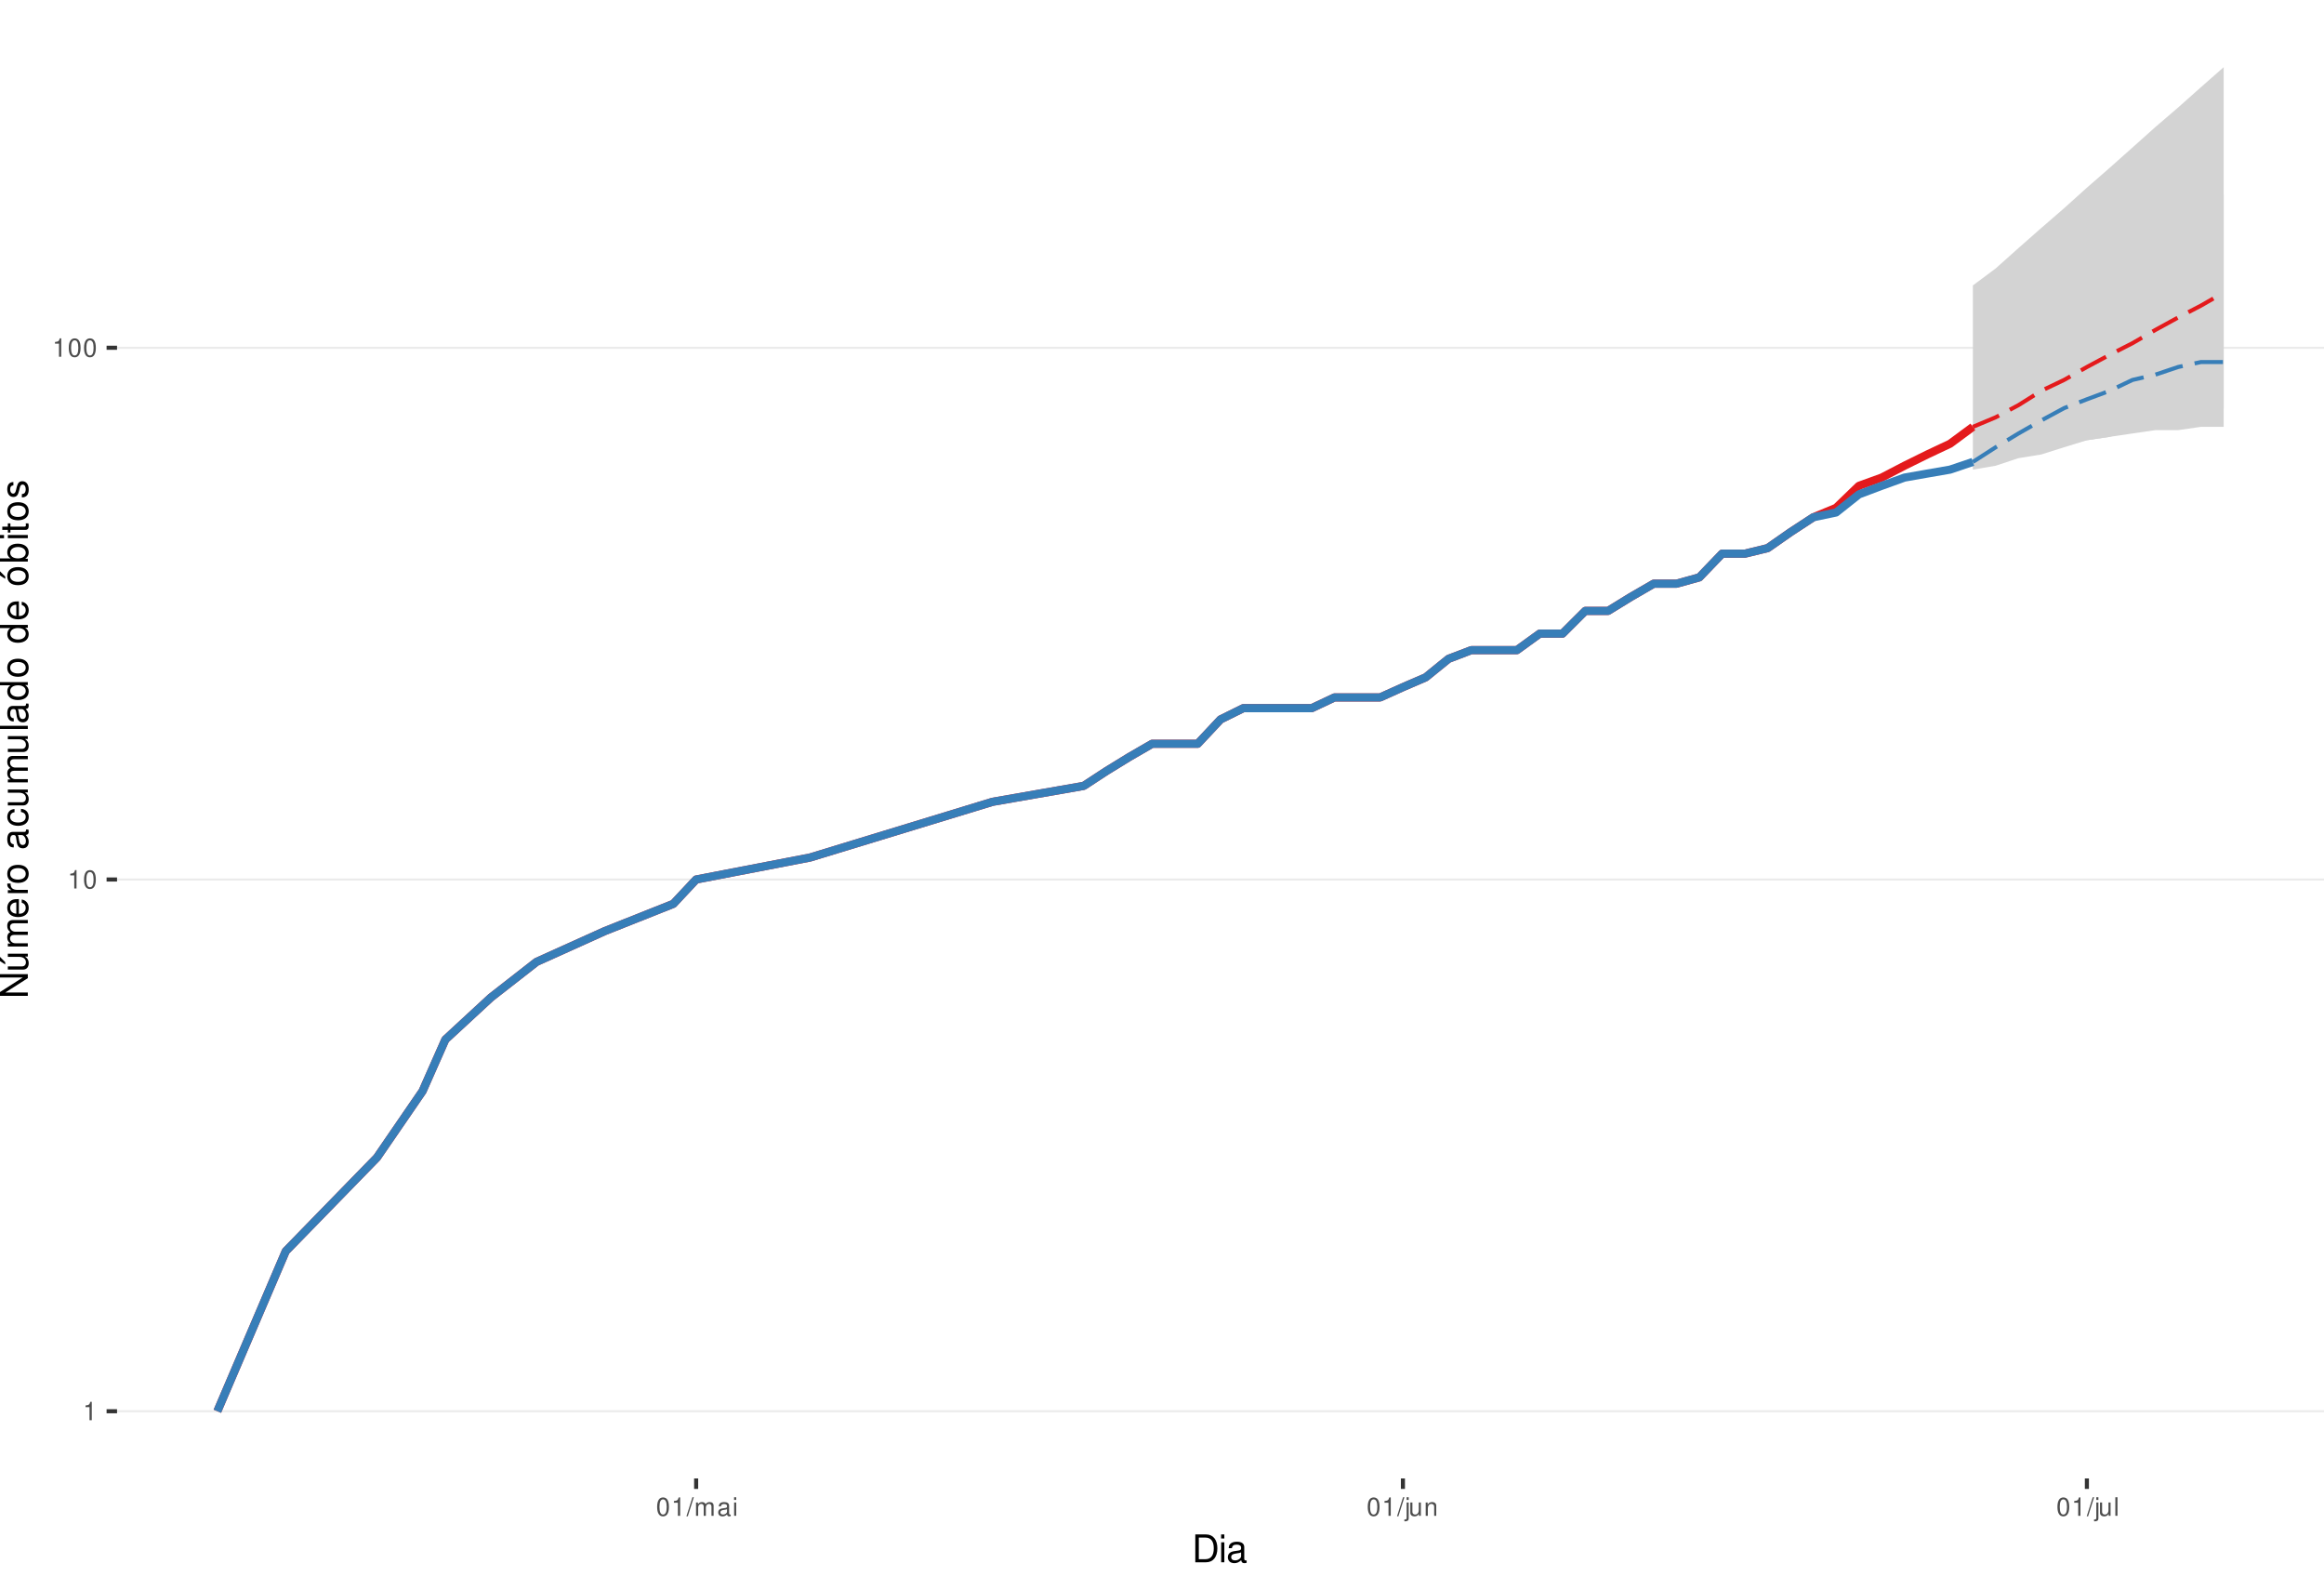
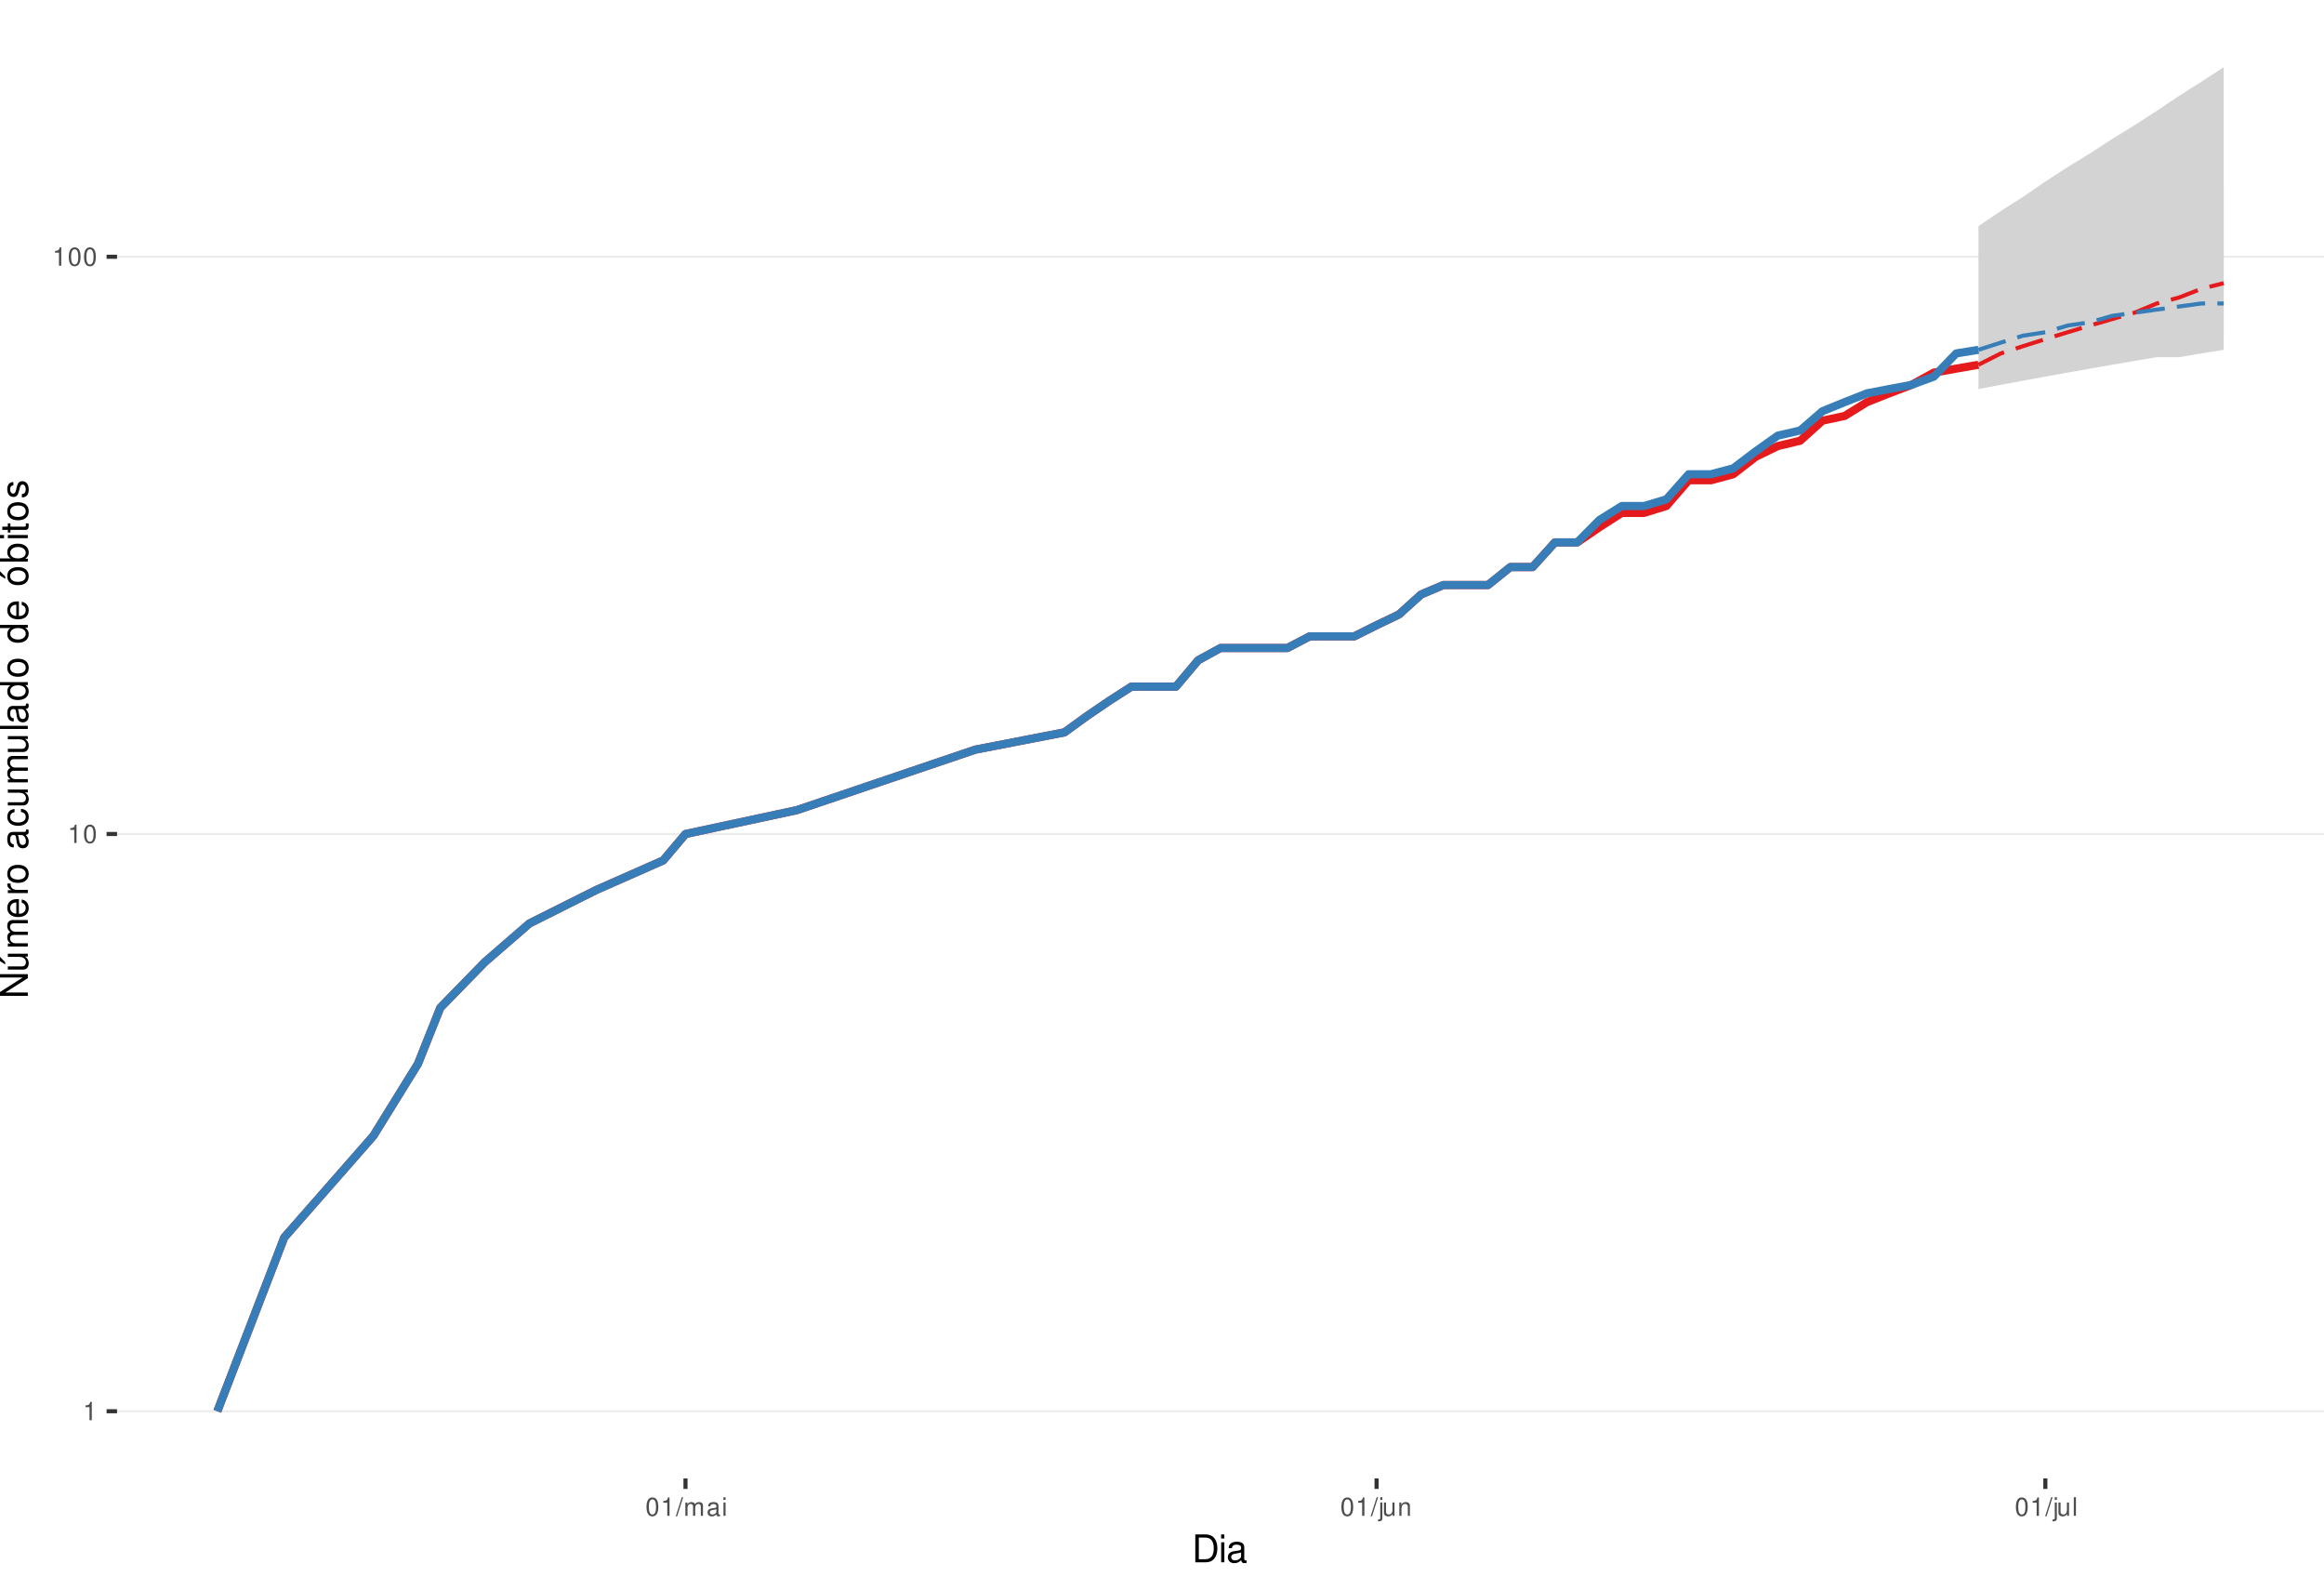
<svg xmlns="http://www.w3.org/2000/svg" xmlns:xlink="http://www.w3.org/1999/xlink" width="609pt" height="413pt" viewBox="0 0 609 413" version="1.1">
  <defs>
    <g>
      <symbol overflow="visible" id="glyph0-0">
        <path style="stroke:none;" d="" />
      </symbol>
      <symbol overflow="visible" id="glyph0-1">
        <path style="stroke:none;" d="M 1.719 -3.422 L 1.719 0 L 2.312 0 L 2.312 -4.812 L 1.922 -4.812 C 1.719 -4.078 1.578 -3.969 0.672 -3.859 L 0.672 -3.422 Z M 1.719 -3.422 " />
      </symbol>
      <symbol overflow="visible" id="glyph0-2">
        <path style="stroke:none;" d="M 1.828 -4.812 C 1.391 -4.812 0.984 -4.609 0.75 -4.281 C 0.438 -3.859 0.281 -3.219 0.281 -2.328 C 0.281 -0.703 0.812 0.156 1.828 0.156 C 2.828 0.156 3.375 -0.703 3.375 -2.297 C 3.375 -3.219 3.234 -3.844 2.922 -4.281 C 2.672 -4.625 2.281 -4.812 1.828 -4.812 Z M 1.828 -4.297 C 2.469 -4.297 2.781 -3.641 2.781 -2.344 C 2.781 -0.969 2.469 -0.328 1.812 -0.328 C 1.203 -0.328 0.891 -1 0.891 -2.328 C 0.891 -3.641 1.203 -4.297 1.828 -4.297 Z M 1.828 -4.297 " />
      </symbol>
      <symbol overflow="visible" id="glyph0-3">
        <path style="stroke:none;" d="M 1.531 -4.859 L -0.047 0.141 L 0.312 0.141 L 1.891 -4.859 Z M 1.531 -4.859 " />
      </symbol>
      <symbol overflow="visible" id="glyph0-4">
        <path style="stroke:none;" d="M 0.469 -3.484 L 0.469 0 L 1.031 0 L 1.031 -2.188 C 1.031 -2.703 1.391 -3.109 1.844 -3.109 C 2.25 -3.109 2.484 -2.844 2.484 -2.406 L 2.484 0 L 3.047 0 L 3.047 -2.188 C 3.047 -2.703 3.422 -3.109 3.875 -3.109 C 4.266 -3.109 4.516 -2.844 4.516 -2.406 L 4.516 0 L 5.078 0 L 5.078 -2.609 C 5.078 -3.234 4.719 -3.594 4.062 -3.594 C 3.594 -3.594 3.312 -3.453 2.984 -3.062 C 2.781 -3.422 2.5 -3.594 2.047 -3.594 C 1.578 -3.594 1.266 -3.422 0.984 -3 L 0.984 -3.484 Z M 0.469 -3.484 " />
      </symbol>
      <symbol overflow="visible" id="glyph0-5">
        <path style="stroke:none;" d="M 3.562 -0.328 C 3.5 -0.312 3.469 -0.312 3.438 -0.312 C 3.25 -0.312 3.141 -0.406 3.141 -0.578 L 3.141 -2.641 C 3.141 -3.25 2.688 -3.594 1.828 -3.594 C 1.312 -3.594 0.906 -3.438 0.672 -3.188 C 0.516 -3 0.453 -2.797 0.438 -2.453 L 0.984 -2.453 C 1.031 -2.875 1.297 -3.078 1.812 -3.078 C 2.312 -3.078 2.594 -2.891 2.594 -2.562 L 2.594 -2.406 C 2.578 -2.172 2.469 -2.078 2.016 -2.031 C 1.219 -1.922 1.109 -1.891 0.891 -1.812 C 0.484 -1.641 0.281 -1.328 0.281 -0.875 C 0.281 -0.25 0.719 0.156 1.422 0.156 C 1.859 0.156 2.219 0 2.609 -0.359 C 2.656 0 2.828 0.156 3.188 0.156 C 3.297 0.156 3.375 0.141 3.562 0.094 Z M 2.594 -1.094 C 2.594 -0.906 2.531 -0.797 2.375 -0.641 C 2.141 -0.438 1.875 -0.328 1.547 -0.328 C 1.109 -0.328 0.859 -0.547 0.859 -0.891 C 0.859 -1.266 1.094 -1.438 1.703 -1.531 C 2.297 -1.609 2.406 -1.641 2.594 -1.719 Z M 2.594 -1.094 " />
      </symbol>
      <symbol overflow="visible" id="glyph0-6">
        <path style="stroke:none;" d="M 1 -3.484 L 0.453 -3.484 L 0.453 0 L 1 0 Z M 1 -4.859 L 0.438 -4.859 L 0.438 -4.156 L 1 -4.156 Z M 1 -4.859 " />
      </symbol>
      <symbol overflow="visible" id="glyph0-7">
        <path style="stroke:none;" d="M 0.469 -3.484 L 0.469 0.5 C 0.469 0.859 0.359 0.969 0.016 0.969 C -0.031 0.969 -0.047 0.969 -0.125 0.953 L -0.125 1.438 C -0.047 1.438 -0.016 1.453 0.062 1.453 C 0.688 1.453 1.016 1.203 1.016 0.719 L 1.016 -3.484 Z M 1.016 -4.859 L 0.469 -4.859 L 0.469 -4.156 L 1.016 -4.156 Z M 1.016 -4.859 " />
      </symbol>
      <symbol overflow="visible" id="glyph0-8">
        <path style="stroke:none;" d="M 3.203 0 L 3.203 -3.484 L 2.656 -3.484 L 2.656 -1.516 C 2.656 -0.797 2.281 -0.328 1.703 -0.328 C 1.266 -0.328 0.984 -0.594 0.984 -1.016 L 0.984 -3.484 L 0.438 -3.484 L 0.438 -0.797 C 0.438 -0.219 0.859 0.156 1.547 0.156 C 2.062 0.156 2.391 -0.031 2.703 -0.484 L 2.703 0 Z M 3.203 0 " />
      </symbol>
      <symbol overflow="visible" id="glyph0-9">
        <path style="stroke:none;" d="M 0.469 -3.484 L 0.469 0 L 1.031 0 L 1.031 -1.922 C 1.031 -2.641 1.391 -3.109 1.969 -3.109 C 2.406 -3.109 2.688 -2.828 2.688 -2.422 L 2.688 0 L 3.234 0 L 3.234 -2.641 C 3.234 -3.219 2.812 -3.594 2.141 -3.594 C 1.625 -3.594 1.281 -3.391 0.984 -2.906 L 0.984 -3.484 Z M 0.469 -3.484 " />
      </symbol>
      <symbol overflow="visible" id="glyph0-10">
        <path style="stroke:none;" d="M 1.016 -4.859 L 0.453 -4.859 L 0.453 0 L 1.016 0 Z M 1.016 -4.859 " />
      </symbol>
      <symbol overflow="visible" id="glyph1-0">
        <path style="stroke:none;" d="" />
      </symbol>
      <symbol overflow="visible" id="glyph1-1">
        <path style="stroke:none;" d="M 0.891 0 L 3.703 0 C 5.547 0 6.672 -1.375 6.672 -3.656 C 6.672 -5.906 5.547 -7.297 3.703 -7.297 L 0.891 -7.297 Z M 1.812 -0.812 L 1.812 -6.469 L 3.547 -6.469 C 4.984 -6.469 5.734 -5.5 5.734 -3.641 C 5.734 -1.797 4.984 -0.812 3.547 -0.812 Z M 1.812 -0.812 " />
      </symbol>
      <symbol overflow="visible" id="glyph1-2">
        <path style="stroke:none;" d="M 1.5 -5.234 L 0.672 -5.234 L 0.672 0 L 1.5 0 Z M 1.5 -7.297 L 0.656 -7.297 L 0.656 -6.234 L 1.5 -6.234 Z M 1.5 -7.297 " />
      </symbol>
      <symbol overflow="visible" id="glyph1-3">
        <path style="stroke:none;" d="M 5.344 -0.484 C 5.266 -0.469 5.219 -0.469 5.172 -0.469 C 4.875 -0.469 4.719 -0.625 4.719 -0.875 L 4.719 -3.953 C 4.719 -4.891 4.047 -5.391 2.75 -5.391 C 1.984 -5.391 1.375 -5.172 1.016 -4.781 C 0.766 -4.516 0.672 -4.203 0.656 -3.688 L 1.484 -3.688 C 1.562 -4.328 1.938 -4.625 2.719 -4.625 C 3.484 -4.625 3.891 -4.344 3.891 -3.844 L 3.891 -3.625 C 3.875 -3.266 3.703 -3.125 3.016 -3.047 C 1.844 -2.891 1.656 -2.844 1.344 -2.719 C 0.734 -2.453 0.422 -2 0.422 -1.312 C 0.422 -0.375 1.078 0.234 2.141 0.234 C 2.797 0.234 3.328 0 3.922 -0.547 C 3.984 0 4.234 0.234 4.781 0.234 C 4.953 0.234 5.062 0.203 5.344 0.141 Z M 3.891 -1.656 C 3.891 -1.375 3.812 -1.203 3.562 -0.969 C 3.219 -0.656 2.812 -0.5 2.312 -0.5 C 1.672 -0.5 1.297 -0.812 1.297 -1.344 C 1.297 -1.891 1.656 -2.172 2.547 -2.297 C 3.438 -2.422 3.609 -2.453 3.891 -2.594 Z M 3.891 -1.656 " />
      </symbol>
      <symbol overflow="visible" id="glyph2-0">
        <path style="stroke:none;" d="" />
      </symbol>
      <symbol overflow="visible" id="glyph2-1">
        <path style="stroke:none;" d="M -7.297 -6.453 L -7.297 -5.578 L -1.328 -5.578 L -7.297 -1.766 L -7.297 -0.766 L 0 -0.766 L 0 -1.641 L -5.906 -1.641 L 0 -5.406 L 0 -6.453 Z M -7.297 -6.453 " />
      </symbol>
      <symbol overflow="visible" id="glyph2-2">
        <path style="stroke:none;" d="M 0 -4.812 L -5.234 -4.812 L -5.234 -3.984 L -2.266 -3.984 C -1.203 -3.984 -0.5 -3.438 -0.5 -2.562 C -0.5 -1.906 -0.906 -1.484 -1.531 -1.484 L -5.234 -1.484 L -5.234 -0.656 L -1.203 -0.656 C -0.328 -0.656 0.234 -1.297 0.234 -2.312 C 0.234 -3.094 -0.047 -3.578 -0.734 -4.062 L 0 -4.062 Z M -7.406 -2.953 L -5.922 -2 L -5.922 -2.594 L -7.406 -4.094 Z M -7.406 -2.953 " />
      </symbol>
      <symbol overflow="visible" id="glyph2-3">
        <path style="stroke:none;" d="M -5.234 -0.703 L 0 -0.703 L 0 -1.547 L -3.297 -1.547 C -4.047 -1.547 -4.656 -2.094 -4.656 -2.766 C -4.656 -3.391 -4.281 -3.734 -3.609 -3.734 L 0 -3.734 L 0 -4.578 L -3.297 -4.578 C -4.047 -4.578 -4.656 -5.125 -4.656 -5.812 C -4.656 -6.422 -4.266 -6.781 -3.609 -6.781 L 0 -6.781 L 0 -7.625 L -3.938 -7.625 C -4.875 -7.625 -5.391 -7.078 -5.391 -6.094 C -5.391 -5.406 -5.188 -4.984 -4.594 -4.484 C -5.156 -4.188 -5.391 -3.766 -5.391 -3.078 C -5.391 -2.375 -5.125 -1.906 -4.5 -1.469 L -5.234 -1.469 Z M -5.234 -0.703 " />
      </symbol>
      <symbol overflow="visible" id="glyph2-4">
        <path style="stroke:none;" d="M -2.344 -5.125 C -3.141 -5.125 -3.625 -5.062 -4.016 -4.922 C -4.875 -4.578 -5.391 -3.781 -5.391 -2.797 C -5.391 -1.344 -4.281 -0.406 -2.547 -0.406 C -0.812 -0.406 0.234 -1.297 0.234 -2.781 C 0.234 -3.984 -0.453 -4.812 -1.594 -5.016 L -1.594 -4.188 C -0.906 -3.953 -0.547 -3.484 -0.547 -2.812 C -0.547 -2.281 -0.781 -1.828 -1.219 -1.547 C -1.516 -1.344 -1.812 -1.281 -2.344 -1.266 Z M -3.016 -1.297 C -3.984 -1.359 -4.625 -1.953 -4.625 -2.797 C -4.625 -3.641 -3.953 -4.234 -3.016 -4.234 Z M -3.016 -1.297 " />
      </symbol>
      <symbol overflow="visible" id="glyph2-5">
        <path style="stroke:none;" d="M -5.234 -0.688 L 0 -0.688 L 0 -1.531 L -2.719 -1.531 C -3.984 -1.547 -4.547 -2.062 -4.516 -3.203 L -5.359 -3.203 C -5.375 -3.062 -5.391 -2.984 -5.391 -2.891 C -5.391 -2.344 -5.062 -1.938 -4.297 -1.453 L -5.234 -1.453 Z M -5.234 -0.688 " />
      </symbol>
      <symbol overflow="visible" id="glyph2-6">
        <path style="stroke:none;" d="M -5.391 -2.719 C -5.391 -1.234 -4.344 -0.359 -2.578 -0.359 C -0.812 -0.359 0.234 -1.234 0.234 -2.734 C 0.234 -4.203 -0.812 -5.094 -2.547 -5.094 C -4.359 -5.094 -5.391 -4.234 -5.391 -2.719 Z M -4.625 -2.734 C -4.625 -3.672 -3.844 -4.234 -2.547 -4.234 C -1.312 -4.234 -0.547 -3.656 -0.547 -2.734 C -0.547 -1.797 -1.312 -1.234 -2.578 -1.234 C -3.844 -1.234 -4.625 -1.797 -4.625 -2.734 Z M -4.625 -2.734 " />
      </symbol>
      <symbol overflow="visible" id="glyph2-7">
        <path style="stroke:none;" d="" />
      </symbol>
      <symbol overflow="visible" id="glyph2-8">
        <path style="stroke:none;" d="M -0.484 -5.344 C -0.469 -5.266 -0.469 -5.219 -0.469 -5.172 C -0.469 -4.875 -0.625 -4.719 -0.875 -4.719 L -3.953 -4.719 C -4.891 -4.719 -5.391 -4.047 -5.391 -2.75 C -5.391 -1.984 -5.172 -1.375 -4.781 -1.016 C -4.516 -0.766 -4.203 -0.672 -3.688 -0.656 L -3.688 -1.484 C -4.328 -1.562 -4.625 -1.938 -4.625 -2.719 C -4.625 -3.484 -4.344 -3.891 -3.844 -3.891 L -3.625 -3.891 C -3.266 -3.875 -3.125 -3.703 -3.047 -3.016 C -2.891 -1.844 -2.844 -1.656 -2.719 -1.344 C -2.453 -0.734 -2 -0.422 -1.312 -0.422 C -0.375 -0.422 0.234 -1.078 0.234 -2.141 C 0.234 -2.797 0 -3.328 -0.547 -3.922 C 0 -3.984 0.234 -4.234 0.234 -4.781 C 0.234 -4.953 0.203 -5.062 0.141 -5.344 Z M -1.656 -3.891 C -1.375 -3.891 -1.203 -3.812 -0.969 -3.562 C -0.656 -3.219 -0.5 -2.812 -0.5 -2.312 C -0.5 -1.672 -0.812 -1.297 -1.344 -1.297 C -1.891 -1.297 -2.172 -1.656 -2.297 -2.547 C -2.422 -3.438 -2.453 -3.609 -2.594 -3.891 Z M -1.656 -3.891 " />
      </symbol>
      <symbol overflow="visible" id="glyph2-9">
        <path style="stroke:none;" d="M -3.484 -4.703 C -3.984 -4.672 -4.312 -4.562 -4.609 -4.359 C -5.094 -4 -5.391 -3.375 -5.391 -2.641 C -5.391 -1.219 -4.266 -0.312 -2.531 -0.312 C -0.844 -0.312 0.234 -1.203 0.234 -2.625 C 0.234 -3.875 -0.516 -4.672 -1.797 -4.766 L -1.797 -3.938 C -0.953 -3.797 -0.547 -3.359 -0.547 -2.656 C -0.547 -1.734 -1.297 -1.188 -2.531 -1.188 C -3.844 -1.188 -4.625 -1.719 -4.625 -2.625 C -4.625 -3.328 -4.203 -3.766 -3.484 -3.875 Z M -3.484 -4.703 " />
      </symbol>
      <symbol overflow="visible" id="glyph2-10">
        <path style="stroke:none;" d="M 0 -4.812 L -5.234 -4.812 L -5.234 -3.984 L -2.266 -3.984 C -1.203 -3.984 -0.5 -3.438 -0.5 -2.562 C -0.5 -1.906 -0.906 -1.484 -1.531 -1.484 L -5.234 -1.484 L -5.234 -0.656 L -1.203 -0.656 C -0.328 -0.656 0.234 -1.297 0.234 -2.312 C 0.234 -3.094 -0.047 -3.578 -0.734 -4.062 L 0 -4.062 Z M 0 -4.812 " />
      </symbol>
      <symbol overflow="visible" id="glyph2-11">
        <path style="stroke:none;" d="M -7.297 -1.516 L -7.297 -0.688 L 0 -0.688 L 0 -1.516 Z M -7.297 -1.516 " />
      </symbol>
      <symbol overflow="visible" id="glyph2-12">
        <path style="stroke:none;" d="M -7.297 -4.953 L -7.297 -4.125 L -4.578 -4.125 C -5.109 -3.766 -5.391 -3.203 -5.391 -2.516 C -5.391 -1.156 -4.297 -0.266 -2.625 -0.266 C -0.859 -0.266 0.234 -1.125 0.234 -2.547 C 0.234 -3.266 -0.047 -3.766 -0.688 -4.203 L 0 -4.203 L 0 -4.953 Z M -4.609 -2.656 C -4.609 -3.547 -3.812 -4.125 -2.562 -4.125 C -1.344 -4.125 -0.547 -3.547 -0.547 -2.656 C -0.547 -1.734 -1.359 -1.125 -2.578 -1.125 C -3.797 -1.125 -4.609 -1.734 -4.609 -2.656 Z M -4.609 -2.656 " />
      </symbol>
      <symbol overflow="visible" id="glyph2-13">
        <path style="stroke:none;" d="M -5.391 -2.719 C -5.391 -1.234 -4.344 -0.359 -2.578 -0.359 C -0.812 -0.359 0.234 -1.234 0.234 -2.734 C 0.234 -4.203 -0.812 -5.094 -2.547 -5.094 C -4.359 -5.094 -5.391 -4.234 -5.391 -2.719 Z M -4.625 -2.734 C -4.625 -3.672 -3.844 -4.234 -2.547 -4.234 C -1.312 -4.234 -0.547 -3.656 -0.547 -2.734 C -0.547 -1.797 -1.312 -1.234 -2.578 -1.234 C -3.844 -1.234 -4.625 -1.797 -4.625 -2.734 Z M -7.406 -2.984 L -5.922 -2.016 L -5.922 -2.625 L -7.406 -4.109 Z M -7.406 -2.984 " />
      </symbol>
      <symbol overflow="visible" id="glyph2-14">
        <path style="stroke:none;" d="M -7.297 -0.547 L 0 -0.547 L 0 -1.297 L -0.672 -1.297 C -0.062 -1.688 0.234 -2.219 0.234 -2.953 C 0.234 -4.328 -0.906 -5.234 -2.641 -5.234 C -4.344 -5.234 -5.391 -4.375 -5.391 -2.984 C -5.391 -2.266 -5.125 -1.766 -4.531 -1.375 L -7.297 -1.375 Z M -4.609 -2.828 C -4.609 -3.766 -3.797 -4.359 -2.547 -4.359 C -1.359 -4.359 -0.547 -3.734 -0.547 -2.828 C -0.547 -1.938 -1.344 -1.375 -2.578 -1.375 C -3.812 -1.375 -4.609 -1.938 -4.609 -2.828 Z M -4.609 -2.828 " />
      </symbol>
      <symbol overflow="visible" id="glyph2-15">
        <path style="stroke:none;" d="M -5.234 -1.5 L -5.234 -0.672 L 0 -0.672 L 0 -1.5 Z M -7.297 -1.5 L -7.297 -0.656 L -6.234 -0.656 L -6.234 -1.5 Z M -7.297 -1.5 " />
      </symbol>
      <symbol overflow="visible" id="glyph2-16">
        <path style="stroke:none;" d="M -5.234 -2.547 L -5.234 -1.688 L -6.688 -1.688 L -6.688 -0.844 L -5.234 -0.844 L -5.234 -0.141 L -4.562 -0.141 L -4.562 -0.844 L -0.594 -0.844 C -0.062 -0.844 0.234 -1.203 0.234 -1.859 C 0.234 -2.078 0.203 -2.266 0.156 -2.547 L -0.547 -2.547 C -0.516 -2.422 -0.5 -2.312 -0.5 -2.141 C -0.5 -1.781 -0.594 -1.688 -0.969 -1.688 L -4.562 -1.688 L -4.562 -2.547 Z M -5.234 -2.547 " />
      </symbol>
      <symbol overflow="visible" id="glyph2-17">
        <path style="stroke:none;" d="M -3.781 -4.375 C -4.812 -4.375 -5.391 -3.688 -5.391 -2.484 C -5.391 -1.266 -4.766 -0.469 -3.797 -0.469 C -2.969 -0.469 -2.578 -0.891 -2.281 -2.125 L -2.094 -2.906 C -1.953 -3.484 -1.734 -3.719 -1.375 -3.719 C -0.875 -3.719 -0.547 -3.234 -0.547 -2.5 C -0.547 -2.047 -0.672 -1.672 -0.891 -1.453 C -1.047 -1.328 -1.188 -1.266 -1.562 -1.219 L -1.562 -0.344 C -0.344 -0.375 0.234 -1.062 0.234 -2.438 C 0.234 -3.75 -0.422 -4.594 -1.438 -4.594 C -2.203 -4.594 -2.641 -4.156 -2.891 -3.109 L -3.078 -2.312 C -3.234 -1.625 -3.453 -1.344 -3.828 -1.344 C -4.312 -1.344 -4.625 -1.766 -4.625 -2.453 C -4.625 -3.125 -4.328 -3.484 -3.781 -3.5 Z M -3.781 -4.375 " />
      </symbol>
    </g>
    <clipPath id="clip1">
      <path d="M 30.672 0 L 609 0 L 609 387.328 L 30.672 387.328 Z M 30.672 0 " />
    </clipPath>
    <clipPath id="clip2">
      <path d="M 30.672 369 L 609 369 L 609 370 L 30.672 370 Z M 30.672 369 " />
    </clipPath>
    <clipPath id="clip3">
-       <path d="M 30.672 230 L 609 230 L 609 231 L 30.672 231 Z M 30.672 230 " />
+       <path d="M 30.672 218 L 609 218 L 609 219 L 30.672 219 Z M 30.672 218 " />
    </clipPath>
    <clipPath id="clip4">
-       <path d="M 30.672 90 L 609 90 L 609 92 L 30.672 92 Z M 30.672 90 " />
+       <path d="M 30.672 67 L 609 67 L 609 68 L 30.672 68 Z M 30.672 67 " />
    </clipPath>
  </defs>
  <g id="surface46">
    <rect x="0" y="0" width="609" height="413" style="fill:rgb(100%,100%,100%);fill-opacity:1;stroke:none;" />
    <rect x="0" y="0" width="609" height="413" style="fill:rgb(100%,100%,100%);fill-opacity:1;stroke:none;" />
    <path style="fill:none;stroke-width:1.067;stroke-linecap:round;stroke-linejoin:round;stroke:rgb(100%,100%,100%);stroke-opacity:1;stroke-miterlimit:10;" d="M 0 413 L 609 413 L 609 0 L 0 0 Z M 0 413 " />
    <g clip-path="url(#clip1)" clip-rule="nonzero">
      <path style=" stroke:none;fill-rule:nonzero;fill:rgb(100%,100%,100%);fill-opacity:1;" d="M 30.672 387.328 L 609 387.328 L 609 0 L 30.672 0 Z M 30.672 387.328 " />
    </g>
    <g clip-path="url(#clip2)" clip-rule="nonzero">
      <path style="fill:none;stroke-width:0.533;stroke-linecap:butt;stroke-linejoin:round;stroke:rgb(92.157%,92.157%,92.157%);stroke-opacity:1;stroke-miterlimit:10;" d="M 30.672 369.723 L 609 369.723 " />
    </g>
    <g clip-path="url(#clip3)" clip-rule="nonzero">
-       <path style="fill:none;stroke-width:0.533;stroke-linecap:butt;stroke-linejoin:round;stroke:rgb(92.157%,92.157%,92.157%);stroke-opacity:1;stroke-miterlimit:10;" d="M 30.672 230.414 L 609 230.414 " />
+       <path style="fill:none;stroke-width:0.533;stroke-linecap:butt;stroke-linejoin:round;stroke:rgb(92.157%,92.157%,92.157%);stroke-opacity:1;stroke-miterlimit:10;" d="M 30.672 218.496 L 609 218.496 " />
    </g>
    <g clip-path="url(#clip4)" clip-rule="nonzero">
-       <path style="fill:none;stroke-width:0.533;stroke-linecap:butt;stroke-linejoin:round;stroke:rgb(92.157%,92.157%,92.157%);stroke-opacity:1;stroke-miterlimit:10;" d="M 30.672 91.109 L 609 91.109 " />
-     </g>
-     <path style=" stroke:none;fill-rule:nonzero;fill:rgb(82.745%,82.745%,82.745%);fill-opacity:1;" d="M 516.992 74.773 L 522.969 70.32 L 528.941 64.984 L 534.918 59.723 L 540.891 54.547 L 546.867 49.172 L 552.84 43.961 L 558.812 38.648 L 564.789 33.301 L 570.762 28.172 L 576.738 22.855 L 582.711 17.605 L 582.711 106.922 L 576.738 107.711 L 570.762 109.324 L 564.789 110.984 L 558.812 112.688 L 552.84 114.441 L 546.867 115.336 L 540.891 117.172 L 534.918 119.062 L 528.941 120.031 L 522.969 122.012 L 516.992 123.031 Z M 516.992 74.773 " />
-     <path style=" stroke:none;fill-rule:nonzero;fill:rgb(82.745%,82.745%,82.745%);fill-opacity:1;" d="M 516.992 121.012 L 522.969 106.922 L 528.941 96.152 L 534.918 87.016 L 540.891 79.078 L 546.867 72.504 L 552.84 66.98 L 558.812 61.922 L 564.789 57.945 L 570.762 54.547 L 576.738 52.277 L 582.711 51.016 L 582.711 111.828 L 576.738 111.828 L 570.762 112.688 L 564.789 112.688 L 558.812 113.559 L 552.84 114.441 L 546.867 115.336 L 540.891 116.246 L 534.918 117.172 L 528.941 119.062 L 522.969 120.031 Z M 516.992 121.012 " />
-     <path style="fill:none;stroke-width:2.134;stroke-linecap:butt;stroke-linejoin:round;stroke:rgb(89.412%,10.196%,10.98%);stroke-opacity:1;stroke-miterlimit:10;" d="M 56.957 369.723 L 74.883 327.789 L 98.781 303.258 L 110.73 285.852 L 116.703 272.352 L 128.652 261.32 L 140.602 251.996 L 158.523 243.914 L 176.449 236.789 L 182.422 230.414 L 212.297 224.648 L 260.09 210.059 L 283.988 205.887 L 289.965 201.98 L 295.938 198.312 L 301.914 194.855 L 313.859 194.855 L 319.836 188.48 L 325.809 185.527 L 343.734 185.527 L 349.707 182.715 L 361.656 182.715 L 367.633 180.023 L 373.605 177.449 L 379.582 172.605 L 385.555 170.324 L 397.504 170.324 L 403.477 166 L 409.453 166 L 415.426 160.043 L 421.402 160.043 L 427.375 156.375 L 433.352 152.918 L 439.324 152.918 L 445.301 151.262 L 451.273 145.051 L 457.25 145.051 L 463.223 143.594 L 469.199 139.418 L 475.172 135.516 L 481.145 133.043 L 487.121 127.277 L 493.094 125.117 L 499.07 122.012 L 505.043 119.062 L 511.02 116.246 L 516.992 111.828 " />
-     <path style="fill:none;stroke-width:1.067;stroke-linecap:butt;stroke-linejoin:round;stroke:rgb(89.412%,10.196%,10.98%);stroke-opacity:1;stroke-dasharray:7.469,3.201;stroke-miterlimit:10;" d="M 516.992 111.828 L 522.969 109.324 L 528.941 106.141 L 534.918 102.383 L 540.891 99.535 L 546.867 96.152 L 552.84 92.953 L 558.812 89.91 L 564.789 86.453 L 570.762 83.18 L 576.738 80.078 L 582.711 76.648 " />
-     <path style="fill:none;stroke-width:2.134;stroke-linecap:butt;stroke-linejoin:round;stroke:rgb(21.569%,49.412%,72.157%);stroke-opacity:1;stroke-miterlimit:10;" d="M 56.957 369.723 L 74.883 327.789 L 98.781 303.258 L 110.73 285.852 L 116.703 272.352 L 128.652 261.32 L 140.602 251.996 L 158.523 243.914 L 176.449 236.789 L 182.422 230.414 L 212.297 224.648 L 260.09 210.059 L 283.988 205.887 L 289.965 201.98 L 295.938 198.312 L 301.914 194.855 L 313.859 194.855 L 319.836 188.48 L 325.809 185.527 L 343.734 185.527 L 349.707 182.715 L 361.656 182.715 L 367.633 180.023 L 373.605 177.449 L 379.582 172.605 L 385.555 170.324 L 397.504 170.324 L 403.477 166 L 409.453 166 L 415.426 160.043 L 421.402 160.043 L 427.375 156.375 L 433.352 152.918 L 439.324 152.918 L 445.301 151.262 L 451.273 145.051 L 457.25 145.051 L 463.223 143.594 L 469.199 139.418 L 475.172 135.516 L 481.145 134.266 L 487.121 129.52 L 493.094 127.277 L 499.07 125.117 L 505.043 124.066 L 511.02 123.031 L 516.992 121.012 " />
-     <path style="fill:none;stroke-width:1.067;stroke-linecap:butt;stroke-linejoin:round;stroke:rgb(21.569%,49.412%,72.157%);stroke-opacity:1;stroke-dasharray:7.469,3.201;stroke-miterlimit:10;" d="M 516.992 121.012 L 522.969 117.172 L 528.941 113.559 L 534.918 110.148 L 540.891 106.922 L 546.867 104.609 L 552.84 102.383 L 558.812 99.535 L 564.789 98.16 L 570.762 96.152 L 576.738 94.852 L 582.711 94.852 " />
+       <path style="fill:none;stroke-width:0.533;stroke-linecap:butt;stroke-linejoin:round;stroke:rgb(92.157%,92.157%,92.157%);stroke-opacity:1;stroke-miterlimit:10;" d="M 30.672 67.266 L 609 67.266 " />
+     </g>
+     <path style=" stroke:none;fill-rule:nonzero;fill:rgb(82.745%,82.745%,82.745%);fill-opacity:1;" d="M 518.453 59.238 L 524.297 55.293 L 530.137 51.566 L 535.98 47.555 L 541.82 43.773 L 547.66 40.199 L 553.504 36.398 L 559.344 32.805 L 565.188 29.027 L 571.027 25.109 L 576.871 21.414 L 582.711 17.605 L 582.711 91.637 L 576.871 92.594 L 571.027 93.57 L 565.188 93.57 L 559.344 94.555 L 553.504 95.559 L 547.66 96.578 L 541.82 97.613 L 535.98 98.664 L 530.137 99.73 L 524.297 100.816 L 518.453 101.918 Z M 518.453 59.238 " />
+     <path style=" stroke:none;fill-rule:nonzero;fill:rgb(82.745%,82.745%,82.745%);fill-opacity:1;" d="M 518.453 91.637 L 524.297 84.434 L 530.137 78.719 L 535.98 73.461 L 541.82 68.594 L 547.66 64.691 L 553.504 60.41 L 559.344 57.52 L 565.188 54.207 L 571.027 52.086 L 576.871 50.543 L 582.711 49.531 L 582.711 87.043 L 565.188 87.043 L 559.344 87.938 L 553.504 87.938 L 547.66 88.84 L 541.82 88.84 L 535.98 89.762 L 530.137 90.691 L 524.297 90.691 Z M 518.453 91.637 " />
+     <path style="fill:none;stroke-width:2.134;stroke-linecap:butt;stroke-linejoin:round;stroke:rgb(89.412%,10.196%,10.98%);stroke-opacity:1;stroke-miterlimit:10;" d="M 56.957 369.723 L 74.484 324.199 L 97.852 297.57 L 109.535 278.676 L 115.375 264.02 L 127.059 252.043 L 138.742 241.922 L 156.27 233.148 L 173.793 225.414 L 179.633 218.496 L 208.844 212.234 L 255.578 196.395 L 278.945 191.863 L 284.785 187.625 L 290.629 183.645 L 296.469 179.891 L 308.152 179.891 L 313.992 172.969 L 319.836 169.766 L 337.359 169.766 L 343.203 166.711 L 354.887 166.711 L 360.727 163.793 L 366.57 160.996 L 372.41 155.738 L 378.254 153.262 L 389.938 153.262 L 395.777 148.566 L 401.621 148.566 L 407.461 142.102 L 413.305 142.102 L 419.145 138.121 L 424.984 134.367 L 430.828 134.367 L 436.668 132.566 L 442.512 125.824 L 448.352 125.824 L 454.195 124.242 L 460.035 119.711 L 465.879 116.855 L 471.719 115.473 L 477.562 110.215 L 483.402 108.965 L 489.246 105.348 L 495.086 103.043 L 500.93 100.816 L 506.77 97.613 L 512.613 96.578 L 518.453 95.559 " />
+     <path style="fill:none;stroke-width:1.067;stroke-linecap:butt;stroke-linejoin:round;stroke:rgb(89.412%,10.196%,10.98%);stroke-opacity:1;stroke-dasharray:7.469,3.201;stroke-miterlimit:10;" d="M 518.453 95.559 L 524.297 92.594 L 530.137 90.691 L 535.98 88.84 L 541.82 87.043 L 547.66 85.289 L 553.504 83.586 L 559.344 81.922 L 565.188 79.504 L 571.027 77.941 L 576.871 75.66 L 582.711 74.188 " />
+     <path style="fill:none;stroke-width:2.134;stroke-linecap:butt;stroke-linejoin:round;stroke:rgb(21.569%,49.412%,72.157%);stroke-opacity:1;stroke-miterlimit:10;" d="M 56.957 369.723 L 74.484 324.199 L 97.852 297.57 L 109.535 278.676 L 115.375 264.02 L 127.059 252.043 L 138.742 241.922 L 156.27 233.148 L 173.793 225.414 L 179.633 218.496 L 208.844 212.234 L 255.578 196.395 L 278.945 191.863 L 284.785 187.625 L 290.629 183.645 L 296.469 179.891 L 308.152 179.891 L 313.992 172.969 L 319.836 169.766 L 337.359 169.766 L 343.203 166.711 L 354.887 166.711 L 360.727 163.793 L 366.57 160.996 L 372.41 155.738 L 378.254 153.262 L 389.938 153.262 L 395.777 148.566 L 401.621 148.566 L 407.461 142.102 L 413.305 142.102 L 419.145 136.215 L 424.984 132.566 L 430.828 132.566 L 436.668 130.816 L 442.512 124.242 L 448.352 124.242 L 454.195 122.695 L 460.035 118.266 L 465.879 114.117 L 471.719 112.789 L 477.562 107.734 L 483.402 105.348 L 489.246 103.043 L 495.086 101.918 L 500.93 100.816 L 506.77 98.664 L 512.613 92.594 L 518.453 91.637 " />
+     <path style="fill:none;stroke-width:1.067;stroke-linecap:butt;stroke-linejoin:round;stroke:rgb(21.569%,49.412%,72.157%);stroke-opacity:1;stroke-dasharray:7.469,3.201;stroke-miterlimit:10;" d="M 518.453 91.637 L 524.297 89.762 L 530.137 87.938 L 535.98 87.043 L 541.82 85.289 L 547.66 84.434 L 553.504 82.746 L 559.344 81.922 L 565.188 81.105 L 571.027 80.301 L 576.871 79.504 L 582.711 79.504 " />
    <g style="fill:rgb(30.196%,30.196%,30.196%);fill-opacity:1;">
      <use xlink:href="#glyph0-1" x="21.738" y="372.07" />
    </g>
    <g style="fill:rgb(30.196%,30.196%,30.196%);fill-opacity:1;">
-       <use xlink:href="#glyph0-1" x="17.738" y="232.762" />
-       <use xlink:href="#glyph0-2" x="21.738" y="232.762" />
-     </g>
-     <g style="fill:rgb(30.196%,30.196%,30.196%);fill-opacity:1;">
-       <use xlink:href="#glyph0-1" x="13.738" y="93.457" />
-       <use xlink:href="#glyph0-2" x="17.738" y="93.457" />
-       <use xlink:href="#glyph0-2" x="21.738" y="93.457" />
+       <use xlink:href="#glyph0-1" x="17.738" y="220.844" />
+       <use xlink:href="#glyph0-2" x="21.738" y="220.844" />
+     </g>
+     <g style="fill:rgb(30.196%,30.196%,30.196%);fill-opacity:1;">
+       <use xlink:href="#glyph0-1" x="13.738" y="69.613" />
+       <use xlink:href="#glyph0-2" x="17.738" y="69.613" />
+       <use xlink:href="#glyph0-2" x="21.738" y="69.613" />
    </g>
    <path style="fill:none;stroke-width:1.067;stroke-linecap:butt;stroke-linejoin:round;stroke:rgb(20%,20%,20%);stroke-opacity:1;stroke-miterlimit:10;" d="M 27.93 369.723 L 30.672 369.723 " />
-     <path style="fill:none;stroke-width:1.067;stroke-linecap:butt;stroke-linejoin:round;stroke:rgb(20%,20%,20%);stroke-opacity:1;stroke-miterlimit:10;" d="M 27.93 230.414 L 30.672 230.414 " />
-     <path style="fill:none;stroke-width:1.067;stroke-linecap:butt;stroke-linejoin:round;stroke:rgb(20%,20%,20%);stroke-opacity:1;stroke-miterlimit:10;" d="M 27.93 91.109 L 30.672 91.109 " />
-     <path style="fill:none;stroke-width:1.067;stroke-linecap:butt;stroke-linejoin:round;stroke:rgb(20%,20%,20%);stroke-opacity:1;stroke-miterlimit:10;" d="M 182.422 390.07 L 182.422 387.328 " />
-     <path style="fill:none;stroke-width:1.067;stroke-linecap:butt;stroke-linejoin:round;stroke:rgb(20%,20%,20%);stroke-opacity:1;stroke-miterlimit:10;" d="M 367.633 390.07 L 367.633 387.328 " />
-     <path style="fill:none;stroke-width:1.067;stroke-linecap:butt;stroke-linejoin:round;stroke:rgb(20%,20%,20%);stroke-opacity:1;stroke-miterlimit:10;" d="M 546.867 390.07 L 546.867 387.328 " />
-     <g style="fill:rgb(30.196%,30.196%,30.196%);fill-opacity:1;">
-       <use xlink:href="#glyph0-2" x="171.922" y="397.109" />
-       <use xlink:href="#glyph0-1" x="175.922" y="397.109" />
-       <use xlink:href="#glyph0-3" x="179.922" y="397.109" />
-       <use xlink:href="#glyph0-4" x="181.922" y="397.109" />
-       <use xlink:href="#glyph0-5" x="187.922" y="397.109" />
-       <use xlink:href="#glyph0-6" x="191.922" y="397.109" />
-     </g>
-     <g style="fill:rgb(30.196%,30.196%,30.196%);fill-opacity:1;">
-       <use xlink:href="#glyph0-2" x="358.133" y="397.109" />
-       <use xlink:href="#glyph0-1" x="362.133" y="397.109" />
-       <use xlink:href="#glyph0-3" x="366.133" y="397.109" />
-       <use xlink:href="#glyph0-7" x="368.133" y="397.109" />
-       <use xlink:href="#glyph0-8" x="369.133" y="397.109" />
-       <use xlink:href="#glyph0-9" x="373.133" y="397.109" />
-     </g>
-     <g style="fill:rgb(30.196%,30.196%,30.196%);fill-opacity:1;">
-       <use xlink:href="#glyph0-2" x="538.867" y="397.109" />
-       <use xlink:href="#glyph0-1" x="542.867" y="397.109" />
-       <use xlink:href="#glyph0-3" x="546.867" y="397.109" />
-       <use xlink:href="#glyph0-7" x="548.867" y="397.109" />
-       <use xlink:href="#glyph0-8" x="549.867" y="397.109" />
-       <use xlink:href="#glyph0-10" x="553.867" y="397.109" />
+     <path style="fill:none;stroke-width:1.067;stroke-linecap:butt;stroke-linejoin:round;stroke:rgb(20%,20%,20%);stroke-opacity:1;stroke-miterlimit:10;" d="M 27.93 218.496 L 30.672 218.496 " />
+     <path style="fill:none;stroke-width:1.067;stroke-linecap:butt;stroke-linejoin:round;stroke:rgb(20%,20%,20%);stroke-opacity:1;stroke-miterlimit:10;" d="M 27.93 67.266 L 30.672 67.266 " />
+     <path style="fill:none;stroke-width:1.067;stroke-linecap:butt;stroke-linejoin:round;stroke:rgb(20%,20%,20%);stroke-opacity:1;stroke-miterlimit:10;" d="M 179.633 390.07 L 179.633 387.328 " />
+     <path style="fill:none;stroke-width:1.067;stroke-linecap:butt;stroke-linejoin:round;stroke:rgb(20%,20%,20%);stroke-opacity:1;stroke-miterlimit:10;" d="M 360.727 390.07 L 360.727 387.328 " />
+     <path style="fill:none;stroke-width:1.067;stroke-linecap:butt;stroke-linejoin:round;stroke:rgb(20%,20%,20%);stroke-opacity:1;stroke-miterlimit:10;" d="M 535.98 390.07 L 535.98 387.328 " />
+     <g style="fill:rgb(30.196%,30.196%,30.196%);fill-opacity:1;">
+       <use xlink:href="#glyph0-2" x="169.133" y="397.109" />
+       <use xlink:href="#glyph0-1" x="173.133" y="397.109" />
+       <use xlink:href="#glyph0-3" x="177.133" y="397.109" />
+       <use xlink:href="#glyph0-4" x="179.133" y="397.109" />
+       <use xlink:href="#glyph0-5" x="185.133" y="397.109" />
+       <use xlink:href="#glyph0-6" x="189.133" y="397.109" />
+     </g>
+     <g style="fill:rgb(30.196%,30.196%,30.196%);fill-opacity:1;">
+       <use xlink:href="#glyph0-2" x="351.227" y="397.109" />
+       <use xlink:href="#glyph0-1" x="355.227" y="397.109" />
+       <use xlink:href="#glyph0-3" x="359.227" y="397.109" />
+       <use xlink:href="#glyph0-7" x="361.227" y="397.109" />
+       <use xlink:href="#glyph0-8" x="362.227" y="397.109" />
+       <use xlink:href="#glyph0-9" x="366.227" y="397.109" />
+     </g>
+     <g style="fill:rgb(30.196%,30.196%,30.196%);fill-opacity:1;">
+       <use xlink:href="#glyph0-2" x="527.98" y="397.109" />
+       <use xlink:href="#glyph0-1" x="531.98" y="397.109" />
+       <use xlink:href="#glyph0-3" x="535.98" y="397.109" />
+       <use xlink:href="#glyph0-7" x="537.98" y="397.109" />
+       <use xlink:href="#glyph0-8" x="538.98" y="397.109" />
+       <use xlink:href="#glyph0-10" x="542.98" y="397.109" />
    </g>
    <g style="fill:rgb(0%,0%,0%);fill-opacity:1;">
      <use xlink:href="#glyph1-1" x="312.336" y="409.29" />
      <use xlink:href="#glyph1-2" x="319.336" y="409.29" />
      <use xlink:href="#glyph1-3" x="321.336" y="409.29" />
    </g>
    <g style="fill:rgb(0%,0%,0%);fill-opacity:1;">
      <use xlink:href="#glyph2-1" x="7.29" y="261.664" />
      <use xlink:href="#glyph2-2" x="7.29" y="254.664" />
      <use xlink:href="#glyph2-3" x="7.29" y="248.664" />
      <use xlink:href="#glyph2-4" x="7.29" y="240.664" />
      <use xlink:href="#glyph2-5" x="7.29" y="234.664" />
      <use xlink:href="#glyph2-6" x="7.29" y="231.664" />
      <use xlink:href="#glyph2-7" x="7.29" y="225.664" />
      <use xlink:href="#glyph2-8" x="7.29" y="222.664" />
      <use xlink:href="#glyph2-9" x="7.29" y="216.664" />
      <use xlink:href="#glyph2-10" x="7.29" y="211.664" />
      <use xlink:href="#glyph2-3" x="7.29" y="205.664" />
      <use xlink:href="#glyph2-10" x="7.29" y="197.664" />
      <use xlink:href="#glyph2-11" x="7.29" y="191.664" />
      <use xlink:href="#glyph2-8" x="7.29" y="189.664" />
      <use xlink:href="#glyph2-12" x="7.29" y="183.664" />
      <use xlink:href="#glyph2-6" x="7.29" y="177.664" />
      <use xlink:href="#glyph2-7" x="7.29" y="171.664" />
      <use xlink:href="#glyph2-12" x="7.29" y="168.664" />
      <use xlink:href="#glyph2-4" x="7.29" y="162.664" />
      <use xlink:href="#glyph2-7" x="7.29" y="156.664" />
      <use xlink:href="#glyph2-13" x="7.29" y="153.664" />
      <use xlink:href="#glyph2-14" x="7.29" y="147.664" />
      <use xlink:href="#glyph2-15" x="7.29" y="141.664" />
      <use xlink:href="#glyph2-16" x="7.29" y="139.664" />
      <use xlink:href="#glyph2-6" x="7.29" y="136.664" />
      <use xlink:href="#glyph2-17" x="7.29" y="130.664" />
    </g>
  </g>
</svg>
